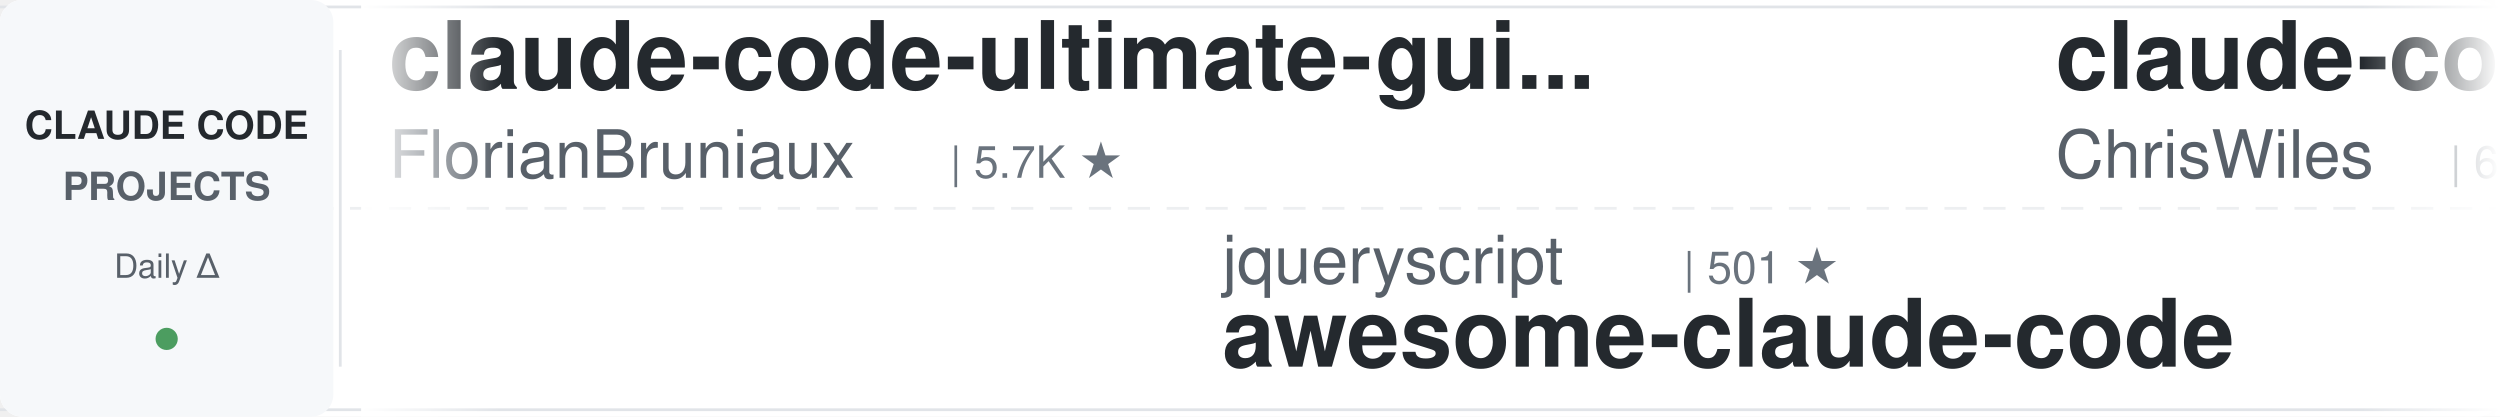
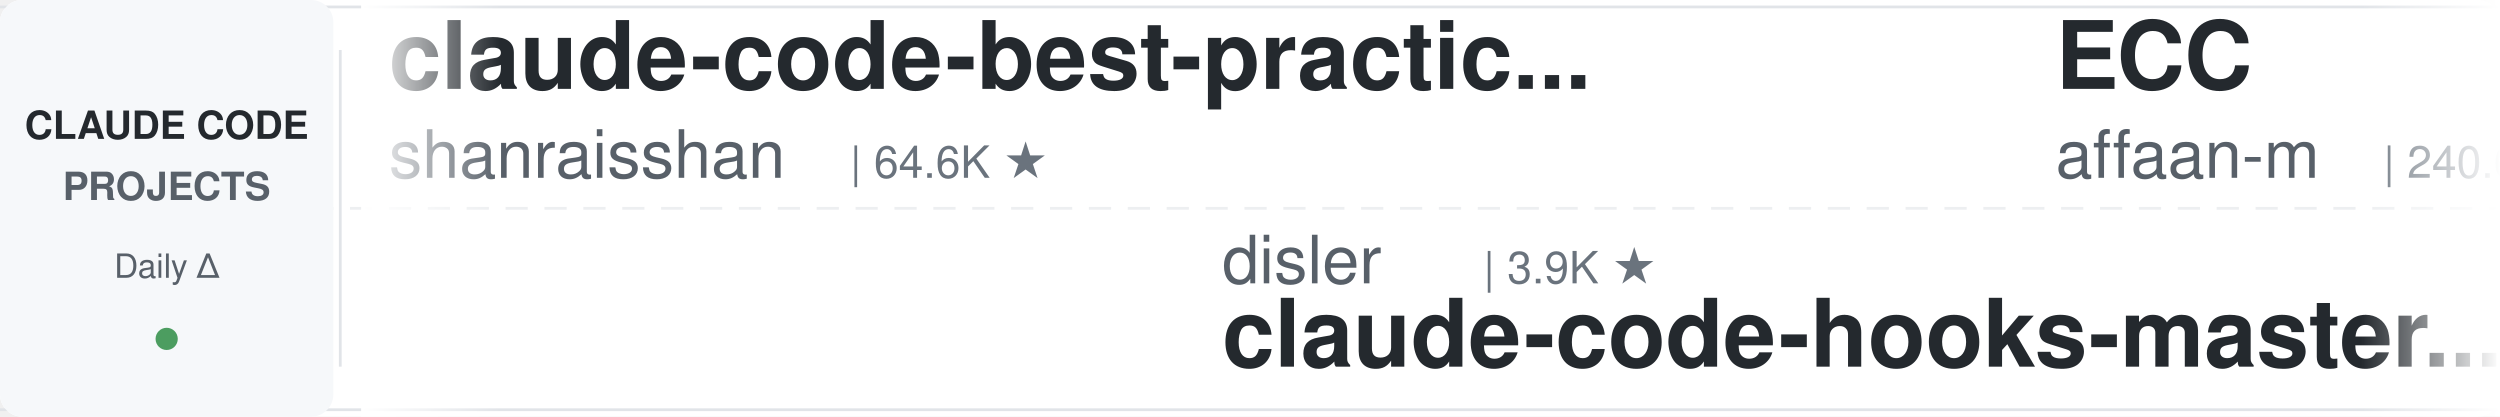
<svg xmlns="http://www.w3.org/2000/svg" width="900" height="150">
  <defs>
    <linearGradient id="leftFade" x1="0%" y1="0%" x2="100%" y2="0%">
      <stop offset="0%" style="stop-color:#ffffff;stop-opacity:1" />
      <stop offset="100%" style="stop-color:#ffffff;stop-opacity:0" />
    </linearGradient>
    <linearGradient id="rightFade" x1="0%" y1="0%" x2="100%" y2="0%">
      <stop offset="0%" style="stop-color:#ffffff;stop-opacity:0" />
      <stop offset="100%" style="stop-color:#ffffff;stop-opacity:1" />
    </linearGradient>
  </defs>
  <rect width="900" height="150" fill="#ffffff" rx="8" />
  <rect x="0" y="2" width="900" height="1" fill="#e1e4e8" />
  <rect x="0" y="147" width="900" height="1" fill="#e1e4e8" />
  <line x1="0" y1="75" x2="900" y2="75" stroke="#e1e4e8" stroke-width="1" stroke-dasharray="8 6" opacity="0.6" />
  <rect x="0" y="0" width="120" height="150" fill="#f6f8fa" rx="8" />
  <text x="60" y="50" font-family="-apple-system, BlinkMacSystemFont, 'Segoe UI', Helvetica, Arial, sans-serif" font-size="14" font-weight="600" fill="#24292e" text-anchor="middle">CLAUDE CODE</text>
  <text x="60" y="72" font-family="-apple-system, BlinkMacSystemFont, 'Segoe UI', Helvetica, Arial, sans-serif" font-size="14" font-weight="600" fill="#586069" text-anchor="middle">PROJECTS</text>
  <text x="60" y="100" font-family="-apple-system, BlinkMacSystemFont, 'Segoe UI', Helvetica, Arial, sans-serif" font-size="12" font-weight="500" fill="#586069" text-anchor="middle">Daily Δ</text>
  <circle cx="60" cy="122" r="4" fill="#22863a" opacity="0.8" />
  <rect x="122" y="18" width="1" height="114" fill="#e1e4e8" />
  <clipPath id="tickerClip">
    <rect x="130" y="0" width="770" height="150" />
  </clipPath>
  <g clip-path="url(#tickerClip)">
    <g id="tickerItems">
      <animateTransform attributeName="transform" attributeType="XML" type="translate" from="0 0" to="-3000 0" dur="54s" repeatCount="indefinite" />
      <g transform="translate(0, 0)">
-         <text x="140" y="32" font-family="-apple-system, BlinkMacSystemFont, 'Segoe UI', Helvetica, Arial, sans-serif" font-size="34" font-weight="600" fill="#24292e">claude-code-ultimate-gui...</text>
-         <text x="140" y="64" font-family="-apple-system, BlinkMacSystemFont, 'Segoe UI', Helvetica, Arial, sans-serif" font-size="24" font-weight="400" fill="#586069">FlorianBruniaux</text>
-         <text x="342" y="64" font-family="-apple-system, BlinkMacSystemFont, 'Segoe UI', Helvetica, Arial, sans-serif" font-size="16" font-weight="500" fill="#6a737d">| 5.7K ★</text>
+         <text x="140" y="32" font-family="-apple-system, BlinkMacSystemFont, 'Segoe UI', Helvetica, Arial, sans-serif" font-size="34" font-weight="600" fill="#24292e">claude-code-best-practic...</text>
+         <text x="140" y="64" font-family="-apple-system, BlinkMacSystemFont, 'Segoe UI', Helvetica, Arial, sans-serif" font-size="24" font-weight="400" fill="#586069">shanraisshan</text>
+         <text x="306" y="64" font-family="-apple-system, BlinkMacSystemFont, 'Segoe UI', Helvetica, Arial, sans-serif" font-size="16" font-weight="500" fill="#6a737d">| 64.6K ★</text>
      </g>
      <g transform="translate(300, 0)">
-         <text x="140" y="102" font-family="-apple-system, BlinkMacSystemFont, 'Segoe UI', Helvetica, Arial, sans-serif" font-size="24" font-weight="400" fill="#586069">jqueryscript</text>
-         <text x="306" y="102" font-family="-apple-system, BlinkMacSystemFont, 'Segoe UI', Helvetica, Arial, sans-serif" font-size="16" font-weight="500" fill="#6a737d">| 501 ★</text>
-         <text x="140" y="132" font-family="-apple-system, BlinkMacSystemFont, 'Segoe UI', Helvetica, Arial, sans-serif" font-size="34" font-weight="600" fill="#24292e">awesome-claude-code</text>
+         <text x="140" y="102" font-family="-apple-system, BlinkMacSystemFont, 'Segoe UI', Helvetica, Arial, sans-serif" font-size="24" font-weight="400" fill="#586069">disler</text>
+         <text x="234" y="102" font-family="-apple-system, BlinkMacSystemFont, 'Segoe UI', Helvetica, Arial, sans-serif" font-size="16" font-weight="500" fill="#6a737d">| 3.9K ★</text>
+         <text x="140" y="132" font-family="-apple-system, BlinkMacSystemFont, 'Segoe UI', Helvetica, Arial, sans-serif" font-size="34" font-weight="600" fill="#24292e">claude-code-hooks-master...</text>
      </g>
      <g transform="translate(600, 0)">
-         <text x="140" y="32" font-family="-apple-system, BlinkMacSystemFont, 'Segoe UI', Helvetica, Arial, sans-serif" font-size="34" font-weight="600" fill="#24292e">claude-code-showcase</text>
-         <text x="140" y="64" font-family="-apple-system, BlinkMacSystemFont, 'Segoe UI', Helvetica, Arial, sans-serif" font-size="24" font-weight="400" fill="#586069">ChrisWiles</text>
-         <text x="282" y="64" font-family="-apple-system, BlinkMacSystemFont, 'Segoe UI', Helvetica, Arial, sans-serif" font-size="16" font-weight="500" fill="#6a737d">| 6.0K ★</text>
+         <text x="140" y="32" font-family="-apple-system, BlinkMacSystemFont, 'Segoe UI', Helvetica, Arial, sans-serif" font-size="34" font-weight="600" fill="#24292e">ECC</text>
+         <text x="140" y="64" font-family="-apple-system, BlinkMacSystemFont, 'Segoe UI', Helvetica, Arial, sans-serif" font-size="24" font-weight="400" fill="#586069">affaan-m</text>
+         <text x="258" y="64" font-family="-apple-system, BlinkMacSystemFont, 'Segoe UI', Helvetica, Arial, sans-serif" font-size="16" font-weight="500" fill="#6a737d">| 240.6K ★</text>
      </g>
      <g transform="translate(900, 0)">
-         <text x="140" y="102" font-family="-apple-system, BlinkMacSystemFont, 'Segoe UI', Helvetica, Arial, sans-serif" font-size="24" font-weight="400" fill="#586069">disler</text>
-         <text x="234" y="102" font-family="-apple-system, BlinkMacSystemFont, 'Segoe UI', Helvetica, Arial, sans-serif" font-size="16" font-weight="500" fill="#6a737d">| 1.6K ★</text>
-         <text x="140" y="132" font-family="-apple-system, BlinkMacSystemFont, 'Segoe UI', Helvetica, Arial, sans-serif" font-size="34" font-weight="600" fill="#24292e">pi-vs-claude-code</text>
+         <text x="140" y="102" font-family="-apple-system, BlinkMacSystemFont, 'Segoe UI', Helvetica, Arial, sans-serif" font-size="24" font-weight="400" fill="#586069">lorryjovens-hub</text>
+         <text x="342" y="102" font-family="-apple-system, BlinkMacSystemFont, 'Segoe UI', Helvetica, Arial, sans-serif" font-size="16" font-weight="500" fill="#6a737d">| 1.7K ★</text>
+         <text x="140" y="132" font-family="-apple-system, BlinkMacSystemFont, 'Segoe UI', Helvetica, Arial, sans-serif" font-size="34" font-weight="600" fill="#24292e">claude-code-rust</text>
      </g>
      <g transform="translate(1200, 0)">
-         <text x="140" y="32" font-family="-apple-system, BlinkMacSystemFont, 'Segoe UI', Helvetica, Arial, sans-serif" font-size="34" font-weight="600" fill="#24292e">claude-code-video-toolki...</text>
-         <text x="140" y="64" font-family="-apple-system, BlinkMacSystemFont, 'Segoe UI', Helvetica, Arial, sans-serif" font-size="24" font-weight="400" fill="#586069">digitalsamba</text>
-         <text x="306" y="64" font-family="-apple-system, BlinkMacSystemFont, 'Segoe UI', Helvetica, Arial, sans-serif" font-size="16" font-weight="500" fill="#6a737d">| 1.9K ★</text>
+         <text x="140" y="32" font-family="-apple-system, BlinkMacSystemFont, 'Segoe UI', Helvetica, Arial, sans-serif" font-size="34" font-weight="600" fill="#24292e">my-claude-code-setup</text>
+         <text x="140" y="64" font-family="-apple-system, BlinkMacSystemFont, 'Segoe UI', Helvetica, Arial, sans-serif" font-size="24" font-weight="400" fill="#586069">centminmod</text>
+         <text x="282" y="64" font-family="-apple-system, BlinkMacSystemFont, 'Segoe UI', Helvetica, Arial, sans-serif" font-size="16" font-weight="500" fill="#6a737d">| 2.6K ★</text>
      </g>
      <g transform="translate(1500, 0)">
-         <text x="140" y="102" font-family="-apple-system, BlinkMacSystemFont, 'Segoe UI', Helvetica, Arial, sans-serif" font-size="24" font-weight="400" fill="#586069">affaan-m</text>
-         <text x="258" y="102" font-family="-apple-system, BlinkMacSystemFont, 'Segoe UI', Helvetica, Arial, sans-serif" font-size="16" font-weight="500" fill="#6a737d">| 240.6K ★</text>
-         <text x="140" y="132" font-family="-apple-system, BlinkMacSystemFont, 'Segoe UI', Helvetica, Arial, sans-serif" font-size="34" font-weight="600" fill="#24292e">ECC</text>
+         <text x="140" y="102" font-family="-apple-system, BlinkMacSystemFont, 'Segoe UI', Helvetica, Arial, sans-serif" font-size="24" font-weight="400" fill="#586069">shareAI-lab</text>
+         <text x="294" y="102" font-family="-apple-system, BlinkMacSystemFont, 'Segoe UI', Helvetica, Arial, sans-serif" font-size="16" font-weight="500" fill="#6a737d">| 74.5K ★</text>
+         <text x="140" y="132" font-family="-apple-system, BlinkMacSystemFont, 'Segoe UI', Helvetica, Arial, sans-serif" font-size="34" font-weight="600" fill="#24292e">learn-claude-code</text>
      </g>
      <g transform="translate(1800, 0)">
-         <text x="140" y="32" font-family="-apple-system, BlinkMacSystemFont, 'Segoe UI', Helvetica, Arial, sans-serif" font-size="34" font-weight="600" fill="#24292e">claude-code-router</text>
-         <text x="140" y="64" font-family="-apple-system, BlinkMacSystemFont, 'Segoe UI', Helvetica, Arial, sans-serif" font-size="24" font-weight="400" fill="#586069">musistudio</text>
-         <text x="282" y="64" font-family="-apple-system, BlinkMacSystemFont, 'Segoe UI', Helvetica, Arial, sans-serif" font-size="16" font-weight="500" fill="#6a737d">| 36.7K ★</text>
+         <text x="140" y="32" font-family="-apple-system, BlinkMacSystemFont, 'Segoe UI', Helvetica, Arial, sans-serif" font-size="34" font-weight="600" fill="#24292e">claude-code-plugins-plus...</text>
+         <text x="140" y="64" font-family="-apple-system, BlinkMacSystemFont, 'Segoe UI', Helvetica, Arial, sans-serif" font-size="24" font-weight="400" fill="#586069">jeremylongshore</text>
+         <text x="342" y="64" font-family="-apple-system, BlinkMacSystemFont, 'Segoe UI', Helvetica, Arial, sans-serif" font-size="16" font-weight="500" fill="#6a737d">| 2.6K ★</text>
      </g>
      <g transform="translate(2100, 0)">
-         <text x="140" y="102" font-family="-apple-system, BlinkMacSystemFont, 'Segoe UI', Helvetica, Arial, sans-serif" font-size="24" font-weight="400" fill="#586069">nicedreamzapp</text>
-         <text x="318" y="102" font-family="-apple-system, BlinkMacSystemFont, 'Segoe UI', Helvetica, Arial, sans-serif" font-size="16" font-weight="500" fill="#6a737d">| 3.2K ★</text>
-         <text x="140" y="132" font-family="-apple-system, BlinkMacSystemFont, 'Segoe UI', Helvetica, Arial, sans-serif" font-size="34" font-weight="600" fill="#24292e">claude-code-local</text>
+         <text x="140" y="102" font-family="-apple-system, BlinkMacSystemFont, 'Segoe UI', Helvetica, Arial, sans-serif" font-size="24" font-weight="400" fill="#586069">FlorianBruniaux</text>
+         <text x="342" y="102" font-family="-apple-system, BlinkMacSystemFont, 'Segoe UI', Helvetica, Arial, sans-serif" font-size="16" font-weight="500" fill="#6a737d">| 5.7K ★</text>
+         <text x="140" y="132" font-family="-apple-system, BlinkMacSystemFont, 'Segoe UI', Helvetica, Arial, sans-serif" font-size="34" font-weight="600" fill="#24292e">claude-code-ultimate-gui...</text>
      </g>
      <g transform="translate(2400, 0)">
-         <text x="140" y="32" font-family="-apple-system, BlinkMacSystemFont, 'Segoe UI', Helvetica, Arial, sans-serif" font-size="34" font-weight="600" fill="#24292e">claude-code-source</text>
-         <text x="140" y="64" font-family="-apple-system, BlinkMacSystemFont, 'Segoe UI', Helvetica, Arial, sans-serif" font-size="24" font-weight="400" fill="#586069">AprilNEA</text>
-         <text x="258" y="64" font-family="-apple-system, BlinkMacSystemFont, 'Segoe UI', Helvetica, Arial, sans-serif" font-size="16" font-weight="500" fill="#6a737d">| 390 ★</text>
+         <text x="140" y="32" font-family="-apple-system, BlinkMacSystemFont, 'Segoe UI', Helvetica, Arial, sans-serif" font-size="34" font-weight="600" fill="#24292e">claude-howto</text>
+         <text x="140" y="64" font-family="-apple-system, BlinkMacSystemFont, 'Segoe UI', Helvetica, Arial, sans-serif" font-size="24" font-weight="400" fill="#586069">luongnv89</text>
+         <text x="270" y="64" font-family="-apple-system, BlinkMacSystemFont, 'Segoe UI', Helvetica, Arial, sans-serif" font-size="16" font-weight="500" fill="#6a737d">| 41.1K ★</text>
      </g>
      <g transform="translate(2700, 0)">
-         <text x="140" y="102" font-family="-apple-system, BlinkMacSystemFont, 'Segoe UI', Helvetica, Arial, sans-serif" font-size="24" font-weight="400" fill="#586069">Chachamaru127</text>
-         <text x="318" y="102" font-family="-apple-system, BlinkMacSystemFont, 'Segoe UI', Helvetica, Arial, sans-serif" font-size="16" font-weight="500" fill="#6a737d">| 3.1K ★</text>
-         <text x="140" y="132" font-family="-apple-system, BlinkMacSystemFont, 'Segoe UI', Helvetica, Arial, sans-serif" font-size="34" font-weight="600" fill="#24292e">claude-code-harness</text>
+         <text x="140" y="102" font-family="-apple-system, BlinkMacSystemFont, 'Segoe UI', Helvetica, Arial, sans-serif" font-size="24" font-weight="400" fill="#586069">wanshuiyin</text>
+         <text x="282" y="102" font-family="-apple-system, BlinkMacSystemFont, 'Segoe UI', Helvetica, Arial, sans-serif" font-size="16" font-weight="500" fill="#6a737d">| 14.8K ★</text>
+         <text x="140" y="132" font-family="-apple-system, BlinkMacSystemFont, 'Segoe UI', Helvetica, Arial, sans-serif" font-size="34" font-weight="600" fill="#24292e">Auto-claude-code-researc...</text>
      </g>
      <g transform="translate(3000, 0)">
-         <text x="140" y="32" font-family="-apple-system, BlinkMacSystemFont, 'Segoe UI', Helvetica, Arial, sans-serif" font-size="34" font-weight="600" fill="#24292e">claude-code-ultimate-gui...</text>
-         <text x="140" y="64" font-family="-apple-system, BlinkMacSystemFont, 'Segoe UI', Helvetica, Arial, sans-serif" font-size="24" font-weight="400" fill="#586069">FlorianBruniaux</text>
-         <text x="342" y="64" font-family="-apple-system, BlinkMacSystemFont, 'Segoe UI', Helvetica, Arial, sans-serif" font-size="16" font-weight="500" fill="#6a737d">| 5.7K ★</text>
+         <text x="140" y="32" font-family="-apple-system, BlinkMacSystemFont, 'Segoe UI', Helvetica, Arial, sans-serif" font-size="34" font-weight="600" fill="#24292e">claude-code-best-practic...</text>
+         <text x="140" y="64" font-family="-apple-system, BlinkMacSystemFont, 'Segoe UI', Helvetica, Arial, sans-serif" font-size="24" font-weight="400" fill="#586069">shanraisshan</text>
+         <text x="306" y="64" font-family="-apple-system, BlinkMacSystemFont, 'Segoe UI', Helvetica, Arial, sans-serif" font-size="16" font-weight="500" fill="#6a737d">| 64.6K ★</text>
      </g>
      <g transform="translate(3300, 0)">
-         <text x="140" y="102" font-family="-apple-system, BlinkMacSystemFont, 'Segoe UI', Helvetica, Arial, sans-serif" font-size="24" font-weight="400" fill="#586069">jqueryscript</text>
-         <text x="306" y="102" font-family="-apple-system, BlinkMacSystemFont, 'Segoe UI', Helvetica, Arial, sans-serif" font-size="16" font-weight="500" fill="#6a737d">| 501 ★</text>
-         <text x="140" y="132" font-family="-apple-system, BlinkMacSystemFont, 'Segoe UI', Helvetica, Arial, sans-serif" font-size="34" font-weight="600" fill="#24292e">awesome-claude-code</text>
+         <text x="140" y="102" font-family="-apple-system, BlinkMacSystemFont, 'Segoe UI', Helvetica, Arial, sans-serif" font-size="24" font-weight="400" fill="#586069">disler</text>
+         <text x="234" y="102" font-family="-apple-system, BlinkMacSystemFont, 'Segoe UI', Helvetica, Arial, sans-serif" font-size="16" font-weight="500" fill="#6a737d">| 3.9K ★</text>
+         <text x="140" y="132" font-family="-apple-system, BlinkMacSystemFont, 'Segoe UI', Helvetica, Arial, sans-serif" font-size="34" font-weight="600" fill="#24292e">claude-code-hooks-master...</text>
      </g>
      <g transform="translate(3600, 0)">
-         <text x="140" y="32" font-family="-apple-system, BlinkMacSystemFont, 'Segoe UI', Helvetica, Arial, sans-serif" font-size="34" font-weight="600" fill="#24292e">claude-code-showcase</text>
-         <text x="140" y="64" font-family="-apple-system, BlinkMacSystemFont, 'Segoe UI', Helvetica, Arial, sans-serif" font-size="24" font-weight="400" fill="#586069">ChrisWiles</text>
-         <text x="282" y="64" font-family="-apple-system, BlinkMacSystemFont, 'Segoe UI', Helvetica, Arial, sans-serif" font-size="16" font-weight="500" fill="#6a737d">| 6.0K ★</text>
+         <text x="140" y="32" font-family="-apple-system, BlinkMacSystemFont, 'Segoe UI', Helvetica, Arial, sans-serif" font-size="34" font-weight="600" fill="#24292e">ECC</text>
+         <text x="140" y="64" font-family="-apple-system, BlinkMacSystemFont, 'Segoe UI', Helvetica, Arial, sans-serif" font-size="24" font-weight="400" fill="#586069">affaan-m</text>
+         <text x="258" y="64" font-family="-apple-system, BlinkMacSystemFont, 'Segoe UI', Helvetica, Arial, sans-serif" font-size="16" font-weight="500" fill="#6a737d">| 240.6K ★</text>
      </g>
      <g transform="translate(3900, 0)">
-         <text x="140" y="102" font-family="-apple-system, BlinkMacSystemFont, 'Segoe UI', Helvetica, Arial, sans-serif" font-size="24" font-weight="400" fill="#586069">disler</text>
-         <text x="234" y="102" font-family="-apple-system, BlinkMacSystemFont, 'Segoe UI', Helvetica, Arial, sans-serif" font-size="16" font-weight="500" fill="#6a737d">| 1.6K ★</text>
-         <text x="140" y="132" font-family="-apple-system, BlinkMacSystemFont, 'Segoe UI', Helvetica, Arial, sans-serif" font-size="34" font-weight="600" fill="#24292e">pi-vs-claude-code</text>
+         <text x="140" y="102" font-family="-apple-system, BlinkMacSystemFont, 'Segoe UI', Helvetica, Arial, sans-serif" font-size="24" font-weight="400" fill="#586069">lorryjovens-hub</text>
+         <text x="342" y="102" font-family="-apple-system, BlinkMacSystemFont, 'Segoe UI', Helvetica, Arial, sans-serif" font-size="16" font-weight="500" fill="#6a737d">| 1.7K ★</text>
+         <text x="140" y="132" font-family="-apple-system, BlinkMacSystemFont, 'Segoe UI', Helvetica, Arial, sans-serif" font-size="34" font-weight="600" fill="#24292e">claude-code-rust</text>
      </g>
    </g>
  </g>
  <rect x="130" y="0" width="50" height="150" fill="url(#leftFade)" />
  <rect x="850" y="0" width="50" height="150" fill="url(#rightFade)" />
</svg>
